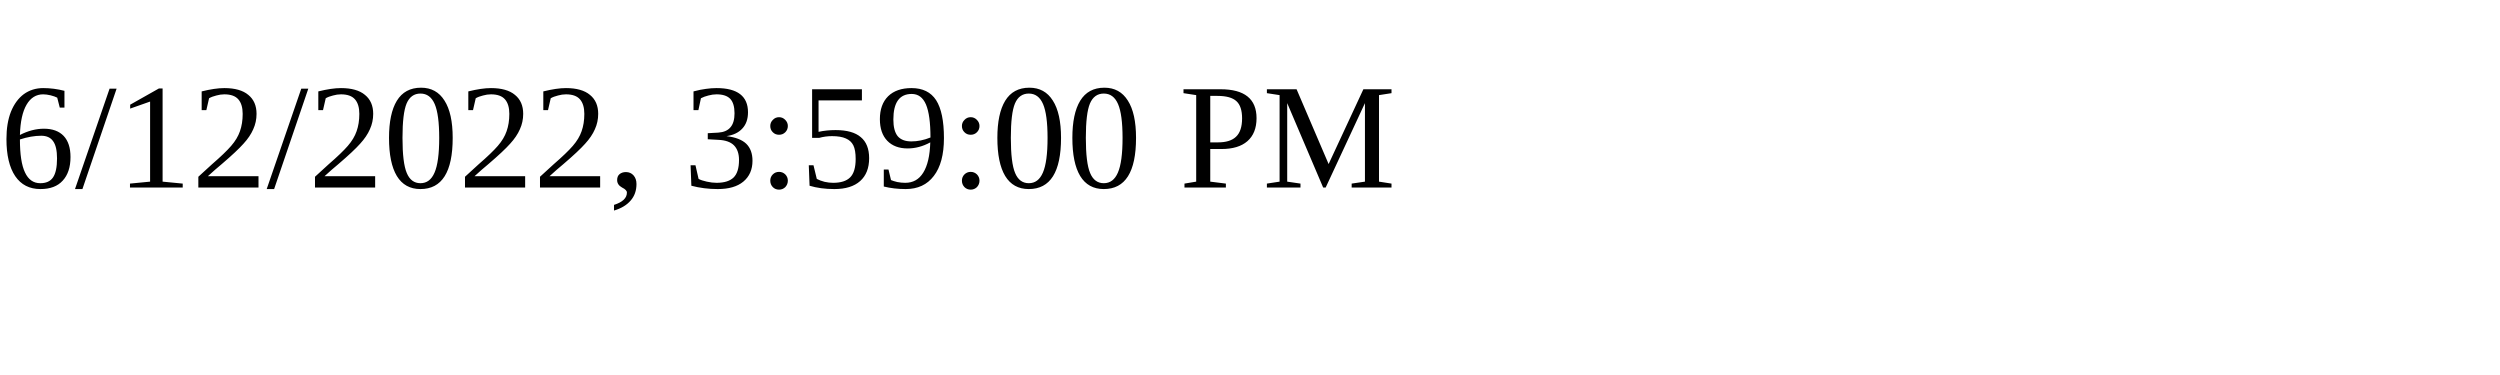
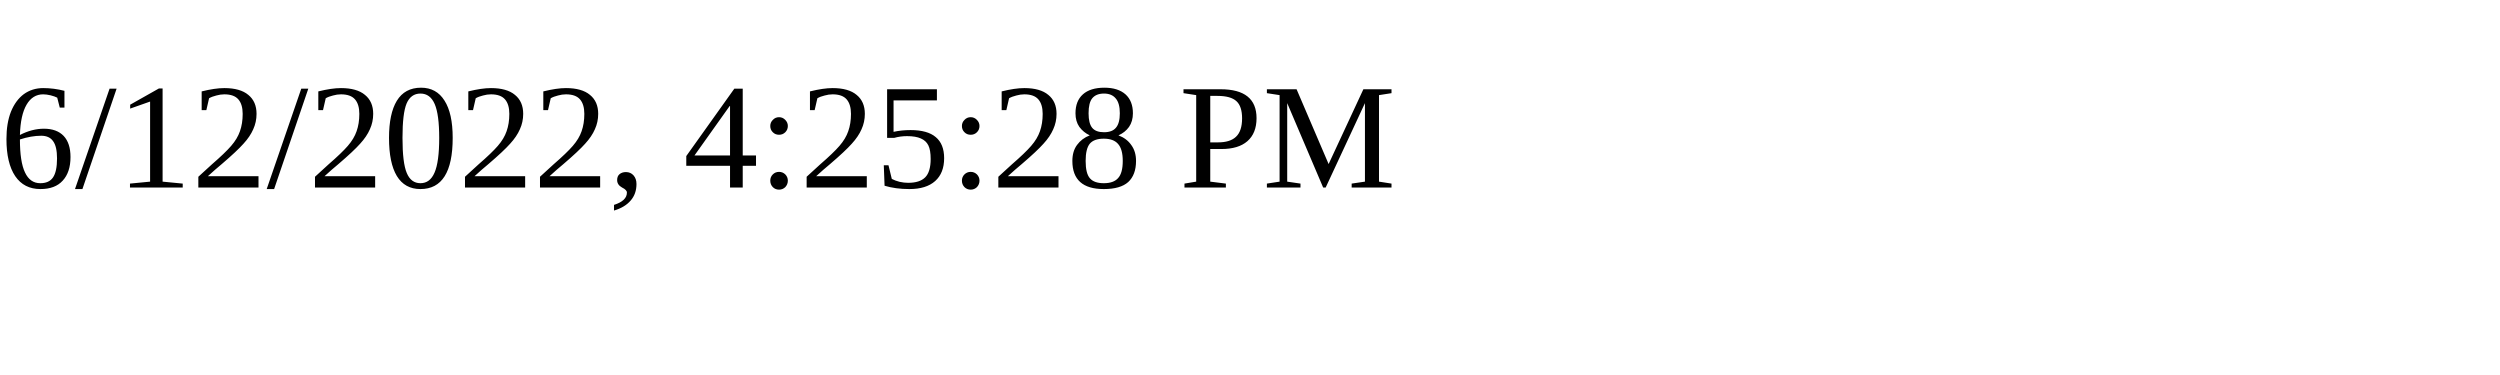
<svg xmlns="http://www.w3.org/2000/svg" height="30" width="200">
-   <text x="0" y="15">6/12/2022, 3:59:00 PM</text>
+   <text x="0" y="15">6/12/2022, 4:25:28 PM</text>
</svg>
